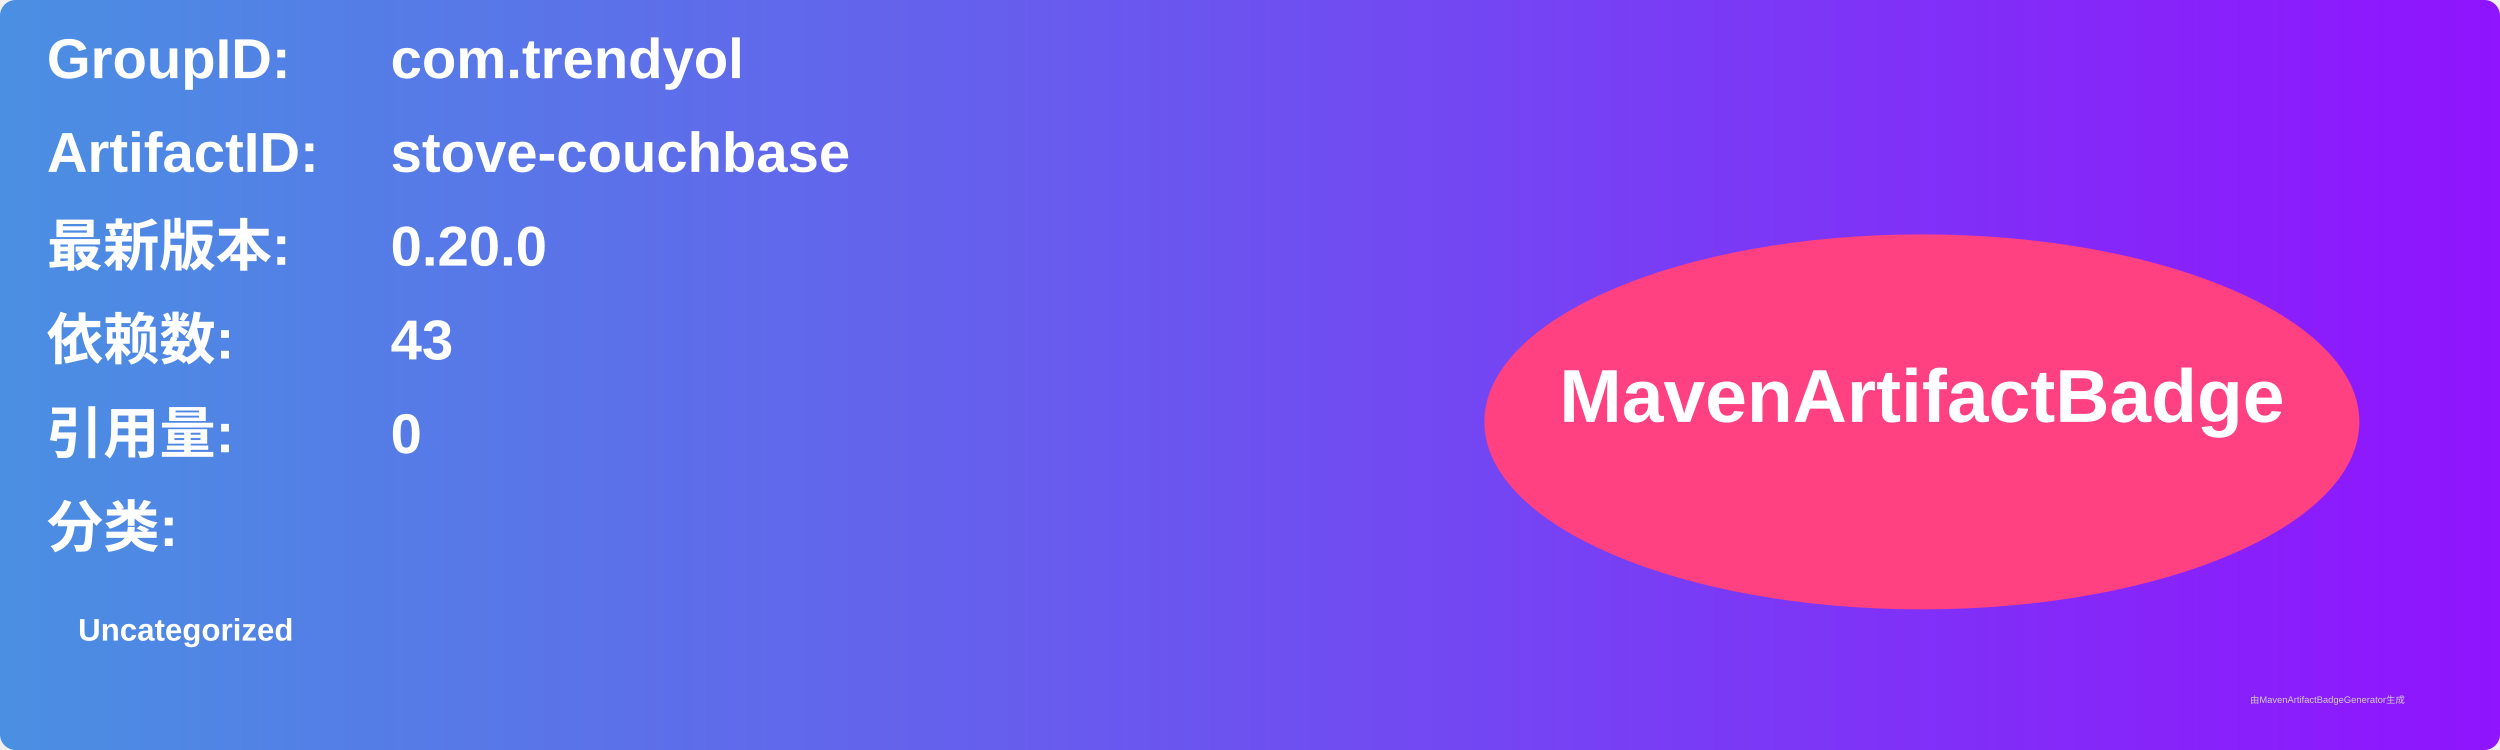
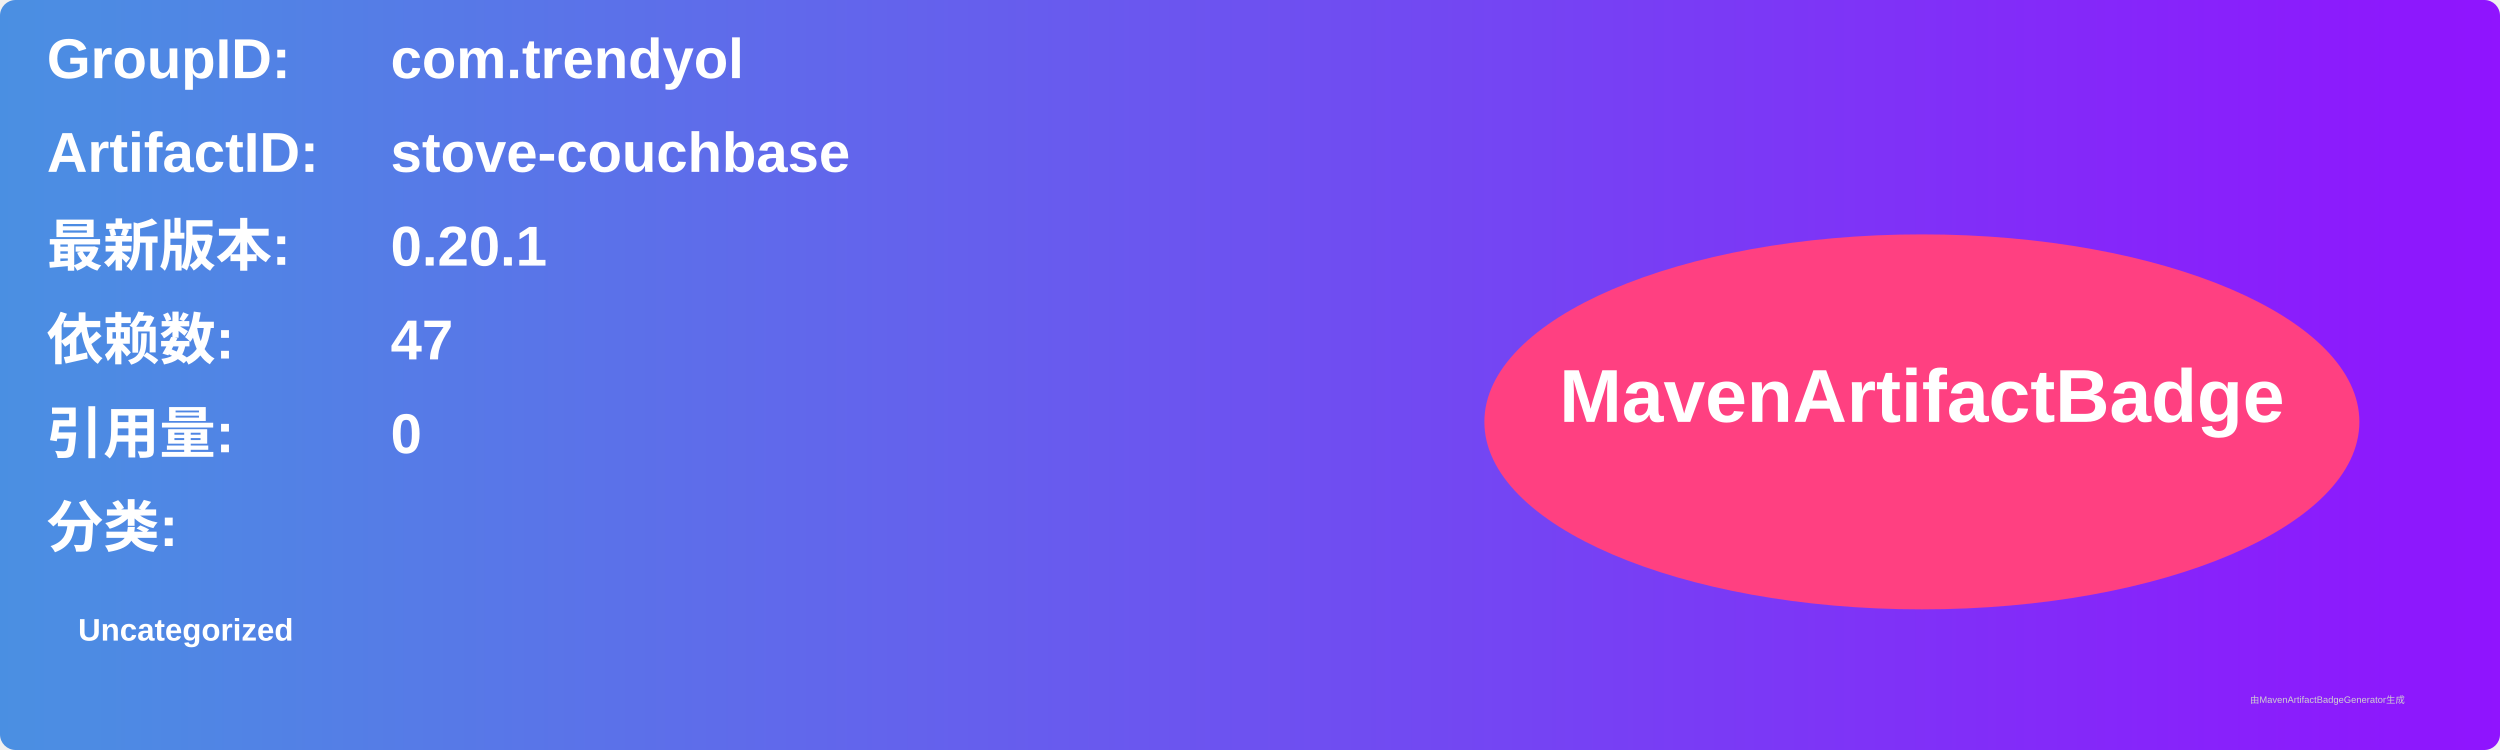
<svg xmlns="http://www.w3.org/2000/svg" width="800" height="240" viewBox="0 0 800 240">
  <linearGradient id="grad" x1="0%" y1="0%" x2="100%" y2="0%">
    <stop offset="0%" stop-color="#4a90e2" />
    <stop offset="100%" stop-color="#9013fe" />
  </linearGradient>
  <rect width="100%" height="100%" rx="5" ry="5" fill="url(#grad)" />
  <g transform="translate(15, 15)">
    <text x="0" y="10" font-family="Arial" font-size="18" fill="white" font-weight="bold" width="260">GroupID:</text>
    <text x="110" y="10" font-family="Arial" font-size="18" fill="white" font-weight="bold" width="460">com.trendyol</text>
    <text x="0" y="40" font-family="Arial" font-size="18" fill="white" font-weight="bold" width="260">ArtifactID:</text>
    <text x="110" y="40" font-family="Arial" font-size="18" fill="white" font-weight="bold" width="460">stove-couchbase</text>
    <text x="0" y="70" font-family="Arial" font-size="18" fill="white" font-weight="bold">最新版本:</text>
    <text x="110" y="70" font-family="Arial" font-size="18" fill="white" font-weight="bold">
-       <tspan font-weight="bold">0.20.0</tspan>
+       <tspan font-weight="bold">0.20.1</tspan>
    </text>
    <text x="0" y="100" font-family="Arial" font-size="18" fill="white" font-weight="bold">依赖数: </text>
    <text x="110" y="100" font-family="Arial" font-size="18" fill="white">
-       <tspan font-weight="bold">43</tspan>
+       <tspan font-weight="bold">47</tspan>
    </text>
    <text x="0" y="130" font-family="Arial" font-size="18" fill="white" font-weight="bold">引用量: </text>
    <text x="110" y="130" font-family="Arial" font-size="18" fill="white">
      <tspan font-weight="bold">0</tspan>
    </text>
    <text x="0" y="160" font-family="Arial" font-size="18" fill="white" font-weight="bold">分类:</text>
    <text x="10" y="190" font-family="Arial" font-size="10" fill="white">
      <tspan font-weight="bold">Uncategorized</tspan>
    </text>
    <ellipse cx="600" cy="120" rx="140" ry="60" fill="#ff4081" />
    <text x="600" y="120" text-anchor="middle" font-family="Arial" font-size="24" fill="white" font-weight="bold">MavenArtifactBadge</text>
  </g>
  <text x="720" y="225" font-family="Arial" font-size="3" fill="#d0d0d0">由MavenArtifactBadgeGenerator生成</text>
</svg>
